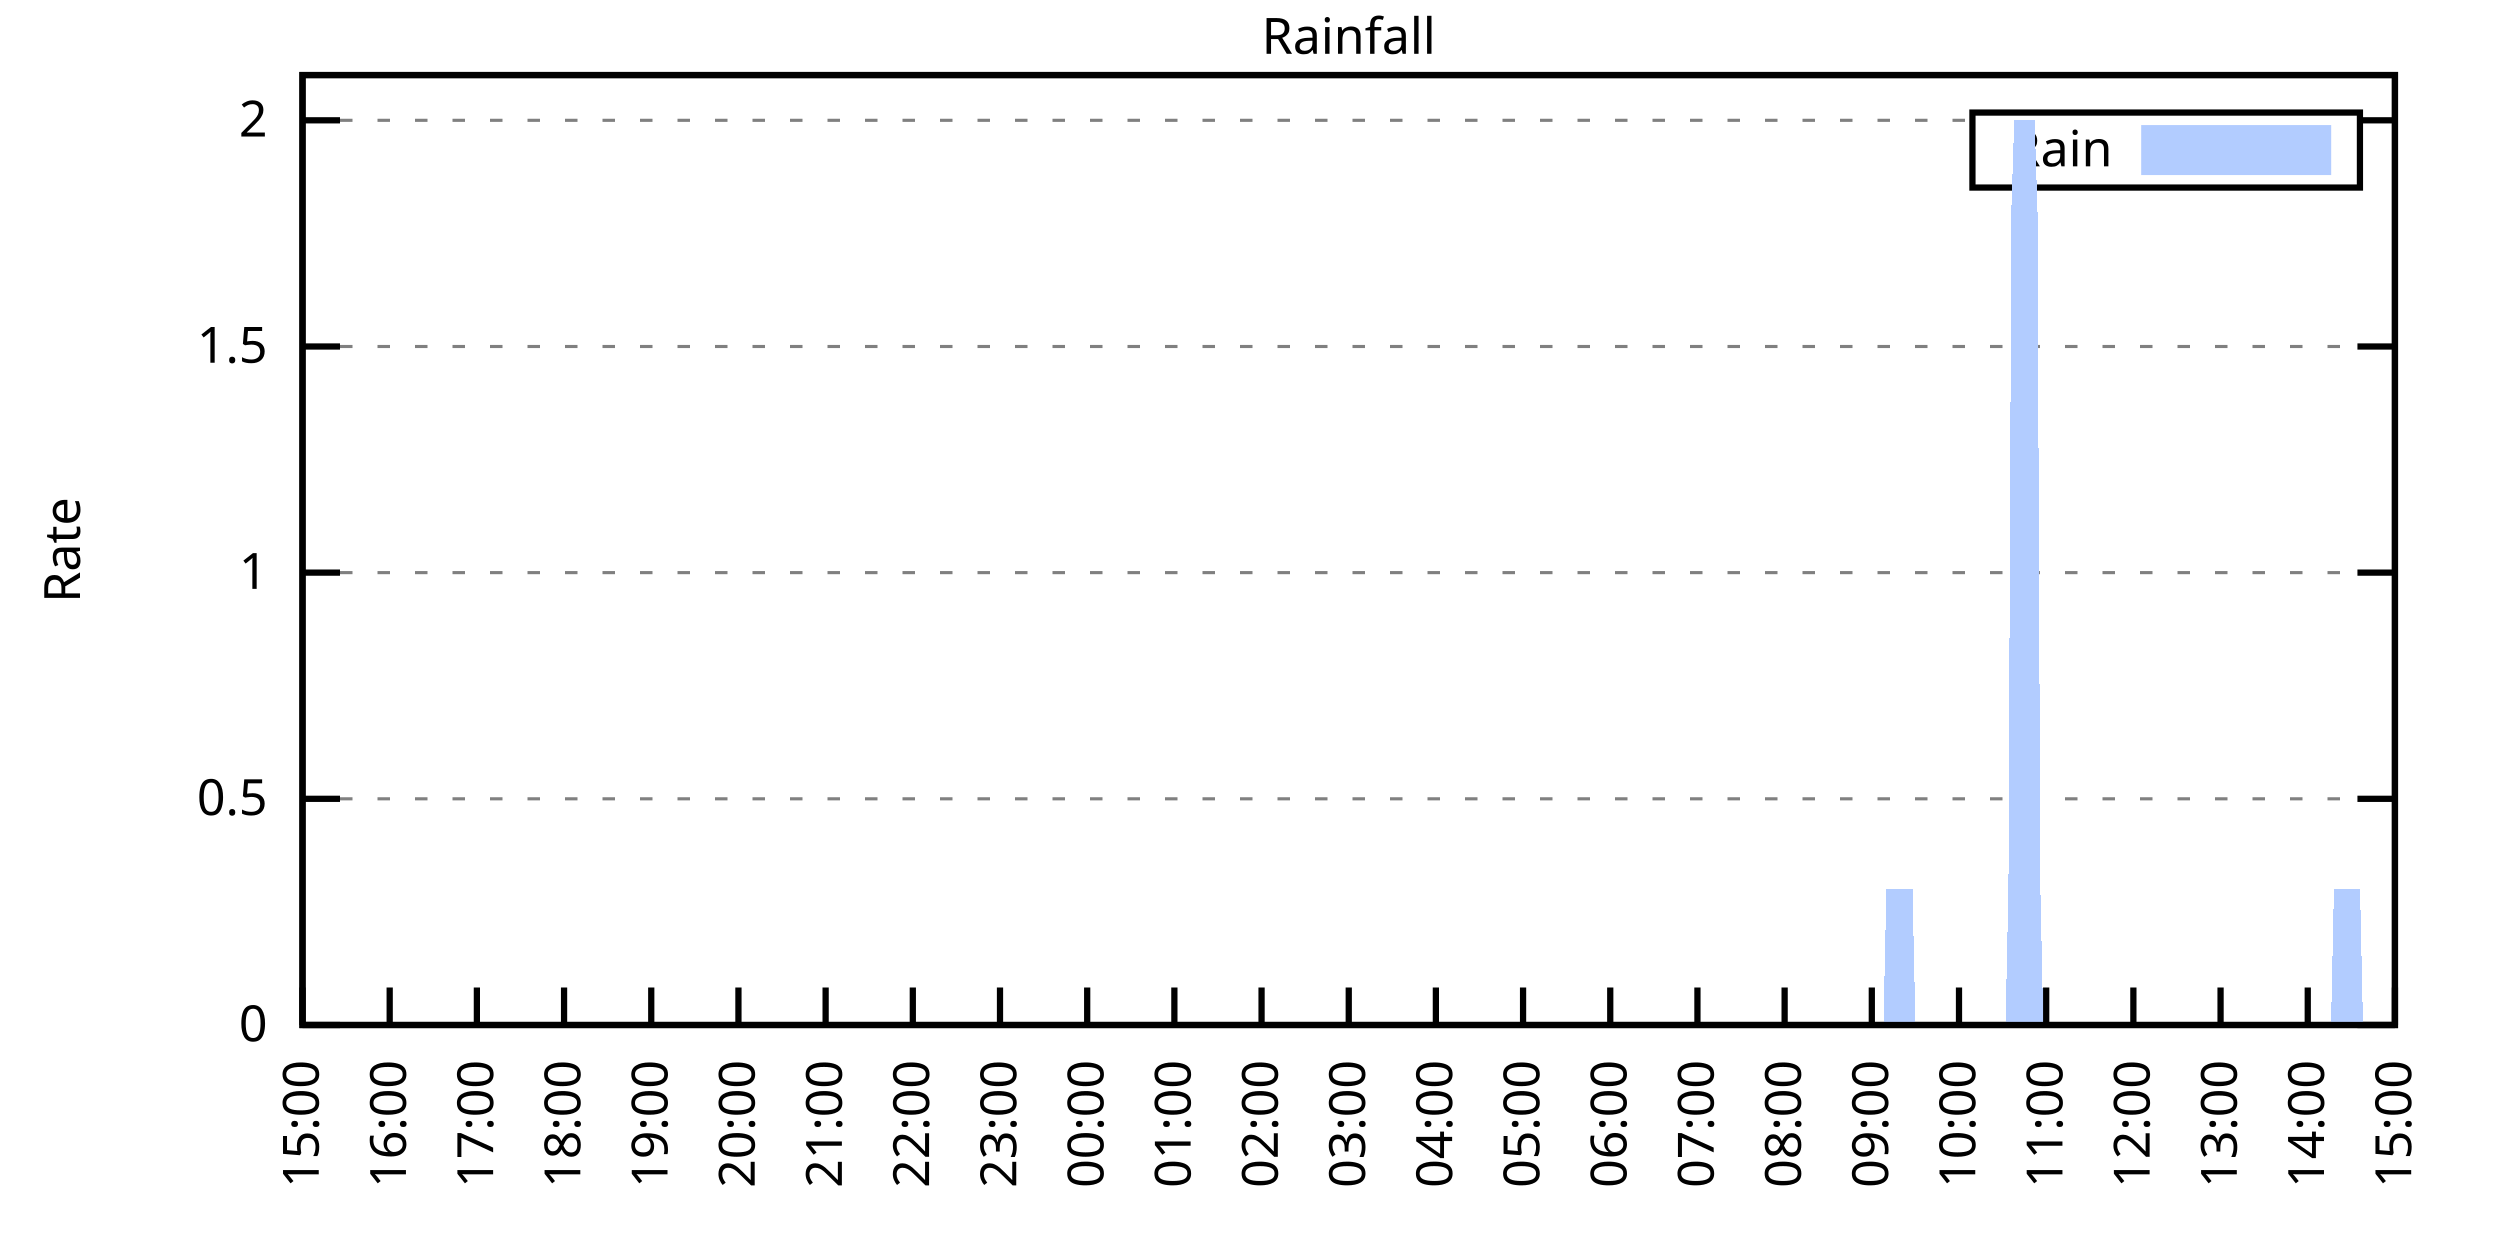
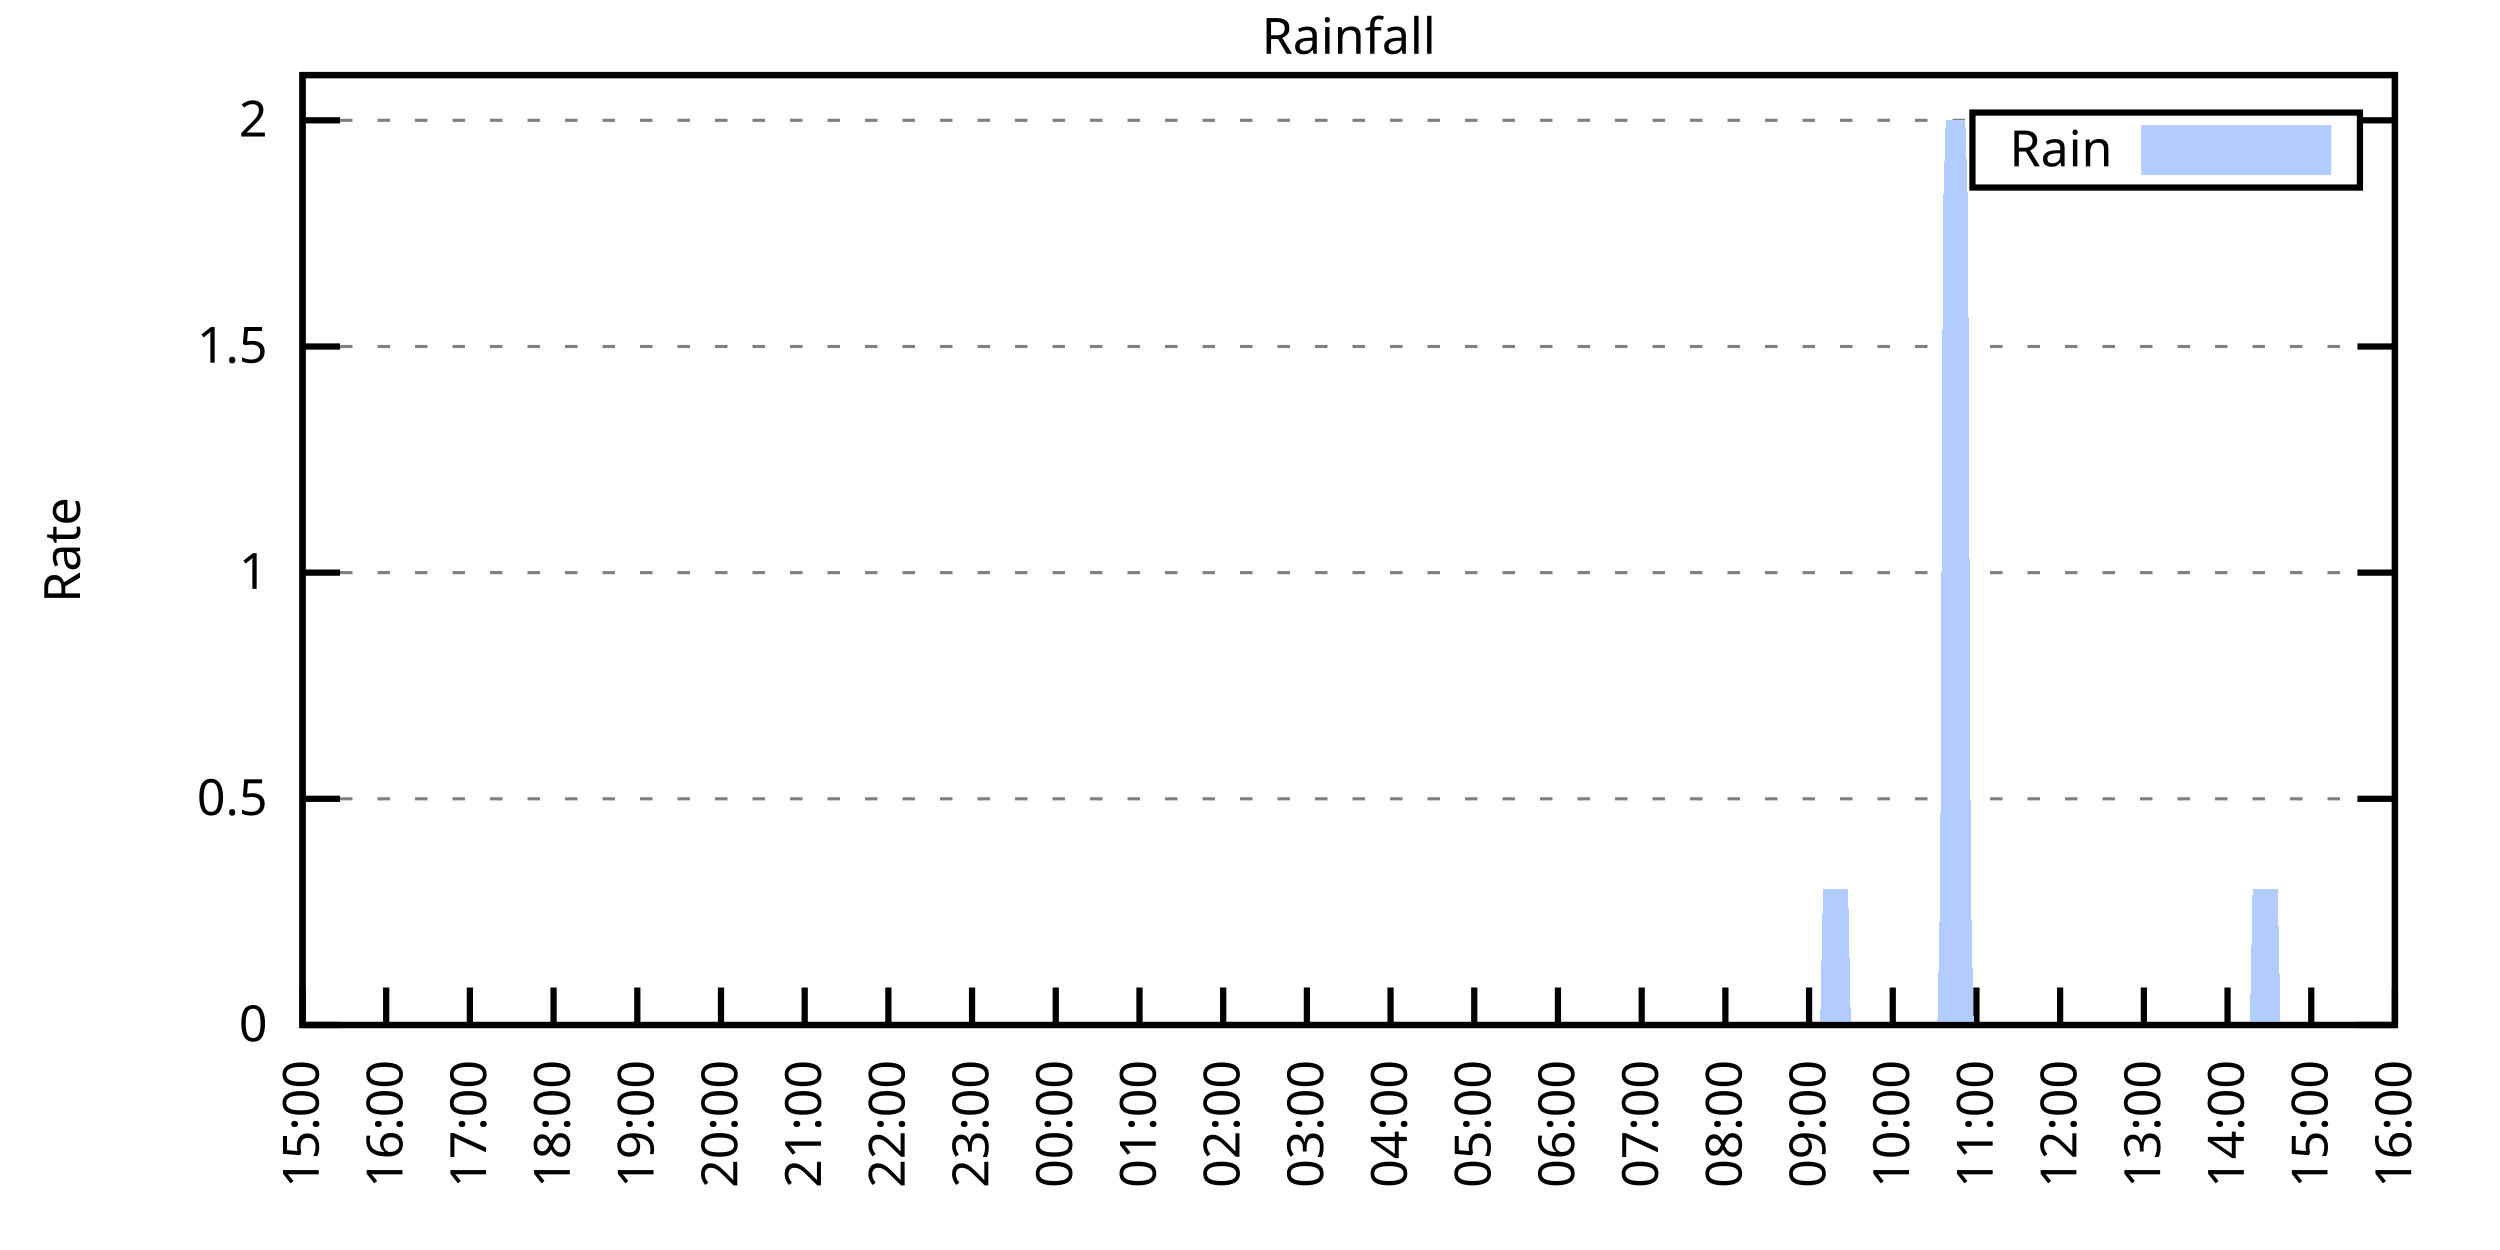
<svg xmlns="http://www.w3.org/2000/svg" xmlns:xlink="http://www.w3.org/1999/xlink" width="400" height="200" viewBox="0 0 400 200">
  <g id="gnuplot_canvas">
    <rect x="0" y="0" width="400" height="200" fill="none" />
    <defs>
      <circle id="gpDot" r="0.5" stroke-width="0.5" stroke="currentColor" />
      <path id="gpPt0" stroke-width="0.333" stroke="currentColor" d="M-1,0 h2 M0,-1 v2" />
      <path id="gpPt1" stroke-width="0.333" stroke="currentColor" d="M-1,-1 L1,1 M1,-1 L-1,1" />
      <path id="gpPt2" stroke-width="0.333" stroke="currentColor" d="M-1,0 L1,0 M0,-1 L0,1 M-1,-1 L1,1 M-1,1 L1,-1" />
      <rect id="gpPt3" stroke-width="0.333" stroke="currentColor" x="-1" y="-1" width="2" height="2" />
      <rect id="gpPt4" stroke-width="0.333" stroke="currentColor" fill="currentColor" x="-1" y="-1" width="2" height="2" />
      <circle id="gpPt5" stroke-width="0.333" stroke="currentColor" cx="0" cy="0" r="1" />
      <use xlink:href="#gpPt5" id="gpPt6" fill="currentColor" stroke="none" />
      <path id="gpPt7" stroke-width="0.333" stroke="currentColor" d="M0,-1.33 L-1.33,0.67 L1.33,0.67 z" />
      <use xlink:href="#gpPt7" id="gpPt8" fill="currentColor" stroke="none" />
      <use xlink:href="#gpPt7" id="gpPt9" stroke="currentColor" transform="rotate(180)" />
      <use xlink:href="#gpPt9" id="gpPt10" fill="currentColor" stroke="none" />
      <use xlink:href="#gpPt3" id="gpPt11" stroke="currentColor" transform="rotate(45)" />
      <use xlink:href="#gpPt11" id="gpPt12" fill="currentColor" stroke="none" />
      <path id="gpPt13" stroke-width="0.333" stroke="currentColor" d="M0,1.330 L1.265,0.411 L0.782,-1.067 L-0.782,-1.076 L-1.265,0.411 z" />
      <use xlink:href="#gpPt13" id="gpPt14" fill="currentColor" stroke="none" />
      <filter id="textbox" filterUnits="objectBoundingBox" x="0" y="0" height="1" width="1">
        <feFlood flood-color="white" flood-opacity="1" result="bgnd" />
        <feComposite in="SourceGraphic" in2="bgnd" operator="atop" />
      </filter>
      <filter id="greybox" filterUnits="objectBoundingBox" x="0" y="0" height="1" width="1">
        <feFlood flood-color="lightgrey" flood-opacity="1" result="grey" />
        <feComposite in="SourceGraphic" in2="grey" operator="atop" />
      </filter>
    </defs>
    <g fill="none" color="white" stroke="currentColor" stroke-width="1.00" stroke-linecap="butt" stroke-linejoin="miter">
</g>
    <g fill="none" color="black" stroke="currentColor" stroke-width="1.00" stroke-linecap="butt" stroke-linejoin="miter">
      <g stroke="none" shape-rendering="crispEdges">
        <polygon fill="rgb(255, 255, 255)" points="48.40,164.00 383.18,164.00 383.18,12.02 48.40,12.02 " />
      </g>
    </g>
    <g fill="none" color="black" stroke="currentColor" stroke-width="1.00" stroke-linecap="butt" stroke-linejoin="miter">
</g>
    <g fill="none" color="black" stroke="black" stroke-width="0.50" stroke-linecap="butt" stroke-linejoin="miter">
</g>
    <g fill="none" color="gray" stroke="currentColor" stroke-width="0.50" stroke-linecap="butt" stroke-linejoin="miter">
      <path stroke="gray" stroke-dasharray="2,4" class="gridline" d="M48.40,164.00 L383.19,164.00  " />
    </g>
    <g fill="none" color="gray" stroke="gray" stroke-width="1.00" stroke-linecap="butt" stroke-linejoin="miter">
</g>
    <g fill="none" color="black" stroke="currentColor" stroke-width="1.00" stroke-linecap="butt" stroke-linejoin="miter">
      <path stroke="black" d="M48.40,164.00 L54.40,164.00 M383.19,164.00 L377.19,164.00  " />
      <g transform="translate(42.80,166.60)" stroke="none" fill="black" font-family="Sans" font-size="8.00" text-anchor="end">
        <text>
          <tspan font-family="Sans"> 0</tspan>
        </text>
      </g>
    </g>
    <g fill="none" color="black" stroke="currentColor" stroke-width="1.00" stroke-linecap="butt" stroke-linejoin="miter">
</g>
    <g fill="none" color="black" stroke="black" stroke-width="0.50" stroke-linecap="butt" stroke-linejoin="miter">
</g>
    <g fill="none" color="gray" stroke="currentColor" stroke-width="0.50" stroke-linecap="butt" stroke-linejoin="miter">
      <path stroke="gray" stroke-dasharray="2,4" class="gridline" d="M48.40,127.81 L383.19,127.81  " />
    </g>
    <g fill="none" color="gray" stroke="gray" stroke-width="1.00" stroke-linecap="butt" stroke-linejoin="miter">
</g>
    <g fill="none" color="black" stroke="currentColor" stroke-width="1.00" stroke-linecap="butt" stroke-linejoin="miter">
      <path stroke="black" d="M48.40,127.81 L54.40,127.81 M383.19,127.81 L377.19,127.81  " />
      <g transform="translate(42.80,130.41)" stroke="none" fill="black" font-family="Sans" font-size="8.00" text-anchor="end">
        <text>
          <tspan font-family="Sans"> 0.5</tspan>
        </text>
      </g>
    </g>
    <g fill="none" color="black" stroke="currentColor" stroke-width="1.00" stroke-linecap="butt" stroke-linejoin="miter">
</g>
    <g fill="none" color="black" stroke="black" stroke-width="0.50" stroke-linecap="butt" stroke-linejoin="miter">
</g>
    <g fill="none" color="gray" stroke="currentColor" stroke-width="0.50" stroke-linecap="butt" stroke-linejoin="miter">
      <path stroke="gray" stroke-dasharray="2,4" class="gridline" d="M48.40,91.62 L383.19,91.62  " />
    </g>
    <g fill="none" color="gray" stroke="gray" stroke-width="1.00" stroke-linecap="butt" stroke-linejoin="miter">
</g>
    <g fill="none" color="black" stroke="currentColor" stroke-width="1.00" stroke-linecap="butt" stroke-linejoin="miter">
      <path stroke="black" d="M48.40,91.62 L54.40,91.62 M383.19,91.62 L377.19,91.62  " />
      <g transform="translate(42.80,94.22)" stroke="none" fill="black" font-family="Sans" font-size="8.00" text-anchor="end">
        <text>
          <tspan font-family="Sans"> 1</tspan>
        </text>
      </g>
    </g>
    <g fill="none" color="black" stroke="currentColor" stroke-width="1.00" stroke-linecap="butt" stroke-linejoin="miter">
</g>
    <g fill="none" color="black" stroke="black" stroke-width="0.50" stroke-linecap="butt" stroke-linejoin="miter">
</g>
    <g fill="none" color="gray" stroke="currentColor" stroke-width="0.50" stroke-linecap="butt" stroke-linejoin="miter">
      <path stroke="gray" stroke-dasharray="2,4" class="gridline" d="M48.40,55.44 L383.19,55.44  " />
    </g>
    <g fill="none" color="gray" stroke="gray" stroke-width="1.00" stroke-linecap="butt" stroke-linejoin="miter">
</g>
    <g fill="none" color="black" stroke="currentColor" stroke-width="1.00" stroke-linecap="butt" stroke-linejoin="miter">
      <path stroke="black" d="M48.40,55.44 L54.40,55.44 M383.19,55.44 L377.19,55.44  " />
      <g transform="translate(42.80,58.04)" stroke="none" fill="black" font-family="Sans" font-size="8.00" text-anchor="end">
        <text>
          <tspan font-family="Sans"> 1.5</tspan>
        </text>
      </g>
    </g>
    <g fill="none" color="black" stroke="currentColor" stroke-width="1.00" stroke-linecap="butt" stroke-linejoin="miter">
</g>
    <g fill="none" color="black" stroke="black" stroke-width="0.50" stroke-linecap="butt" stroke-linejoin="miter">
</g>
    <g fill="none" color="gray" stroke="currentColor" stroke-width="0.50" stroke-linecap="butt" stroke-linejoin="miter">
      <path stroke="gray" stroke-dasharray="2,4" class="gridline" d="M48.40,19.25 L315.59,19.25 M377.59,19.25 L383.19,19.25  " />
    </g>
    <g fill="none" color="gray" stroke="gray" stroke-width="1.00" stroke-linecap="butt" stroke-linejoin="miter">
</g>
    <g fill="none" color="black" stroke="currentColor" stroke-width="1.00" stroke-linecap="butt" stroke-linejoin="miter">
      <path stroke="black" d="M48.40,19.25 L54.40,19.25 M383.19,19.25 L377.19,19.25  " />
      <g transform="translate(42.80,21.85)" stroke="none" fill="black" font-family="Sans" font-size="8.00" text-anchor="end">
        <text>
          <tspan font-family="Sans"> 2</tspan>
        </text>
      </g>
    </g>
    <g fill="none" color="black" stroke="currentColor" stroke-width="1.00" stroke-linecap="butt" stroke-linejoin="miter">
      <path stroke="black" d="M48.40,164.00 L48.40,158.00  " />
      <g transform="translate(51.00,169.60) rotate(270.00)" stroke="none" fill="black" font-family="Sans" font-size="8.00" text-anchor="end">
        <text>
          <tspan font-family="Sans">15:00</tspan>
        </text>
      </g>
    </g>
    <g fill="none" color="black" stroke="currentColor" stroke-width="1.00" stroke-linecap="butt" stroke-linejoin="miter">
-       <path stroke="black" d="M62.35,164.00 L62.35,158.00  " />
-       <g transform="translate(64.95,169.60) rotate(270.00)" stroke="none" fill="black" font-family="Sans" font-size="8.00" text-anchor="end">
+       <path stroke="black" d="M61.79,164.00 L61.79,158.00  " />
+       <g transform="translate(64.39,169.60) rotate(270.00)" stroke="none" fill="black" font-family="Sans" font-size="8.00" text-anchor="end">
        <text>
          <tspan font-family="Sans">16:00</tspan>
        </text>
      </g>
    </g>
    <g fill="none" color="black" stroke="currentColor" stroke-width="1.00" stroke-linecap="butt" stroke-linejoin="miter">
-       <path stroke="black" d="M76.30,164.00 L76.30,158.00  " />
-       <g transform="translate(78.90,169.60) rotate(270.00)" stroke="none" fill="black" font-family="Sans" font-size="8.00" text-anchor="end">
+       <path stroke="black" d="M75.18,164.00 L75.18,158.00  " />
+       <g transform="translate(77.78,169.60) rotate(270.00)" stroke="none" fill="black" font-family="Sans" font-size="8.00" text-anchor="end">
        <text>
          <tspan font-family="Sans">17:00</tspan>
        </text>
      </g>
    </g>
    <g fill="none" color="black" stroke="currentColor" stroke-width="1.00" stroke-linecap="butt" stroke-linejoin="miter">
-       <path stroke="black" d="M90.25,164.00 L90.25,158.00  " />
-       <g transform="translate(92.85,169.60) rotate(270.00)" stroke="none" fill="black" font-family="Sans" font-size="8.00" text-anchor="end">
+       <path stroke="black" d="M88.57,164.00 L88.57,158.00  " />
+       <g transform="translate(91.17,169.60) rotate(270.00)" stroke="none" fill="black" font-family="Sans" font-size="8.00" text-anchor="end">
        <text>
          <tspan font-family="Sans">18:00</tspan>
        </text>
      </g>
    </g>
    <g fill="none" color="black" stroke="currentColor" stroke-width="1.00" stroke-linecap="butt" stroke-linejoin="miter">
-       <path stroke="black" d="M104.20,164.00 L104.20,158.00  " />
-       <g transform="translate(106.80,169.60) rotate(270.00)" stroke="none" fill="black" font-family="Sans" font-size="8.00" text-anchor="end">
+       <path stroke="black" d="M101.97,164.00 L101.97,158.00  " />
+       <g transform="translate(104.57,169.60) rotate(270.00)" stroke="none" fill="black" font-family="Sans" font-size="8.00" text-anchor="end">
        <text>
          <tspan font-family="Sans">19:00</tspan>
        </text>
      </g>
    </g>
    <g fill="none" color="black" stroke="currentColor" stroke-width="1.00" stroke-linecap="butt" stroke-linejoin="miter">
-       <path stroke="black" d="M118.15,164.00 L118.15,158.00  " />
-       <g transform="translate(120.75,169.60) rotate(270.00)" stroke="none" fill="black" font-family="Sans" font-size="8.00" text-anchor="end">
+       <path stroke="black" d="M115.36,164.00 L115.36,158.00  " />
+       <g transform="translate(117.96,169.60) rotate(270.00)" stroke="none" fill="black" font-family="Sans" font-size="8.00" text-anchor="end">
        <text>
          <tspan font-family="Sans">20:00</tspan>
        </text>
      </g>
    </g>
    <g fill="none" color="black" stroke="currentColor" stroke-width="1.00" stroke-linecap="butt" stroke-linejoin="miter">
-       <path stroke="black" d="M132.10,164.00 L132.10,158.00  " />
-       <g transform="translate(134.70,169.60) rotate(270.00)" stroke="none" fill="black" font-family="Sans" font-size="8.00" text-anchor="end">
+       <path stroke="black" d="M128.75,164.00 L128.75,158.00  " />
+       <g transform="translate(131.35,169.60) rotate(270.00)" stroke="none" fill="black" font-family="Sans" font-size="8.00" text-anchor="end">
        <text>
          <tspan font-family="Sans">21:00</tspan>
        </text>
      </g>
    </g>
    <g fill="none" color="black" stroke="currentColor" stroke-width="1.00" stroke-linecap="butt" stroke-linejoin="miter">
-       <path stroke="black" d="M146.05,164.00 L146.05,158.00  " />
-       <g transform="translate(148.65,169.60) rotate(270.00)" stroke="none" fill="black" font-family="Sans" font-size="8.00" text-anchor="end">
+       <path stroke="black" d="M142.14,164.00 L142.14,158.00  " />
+       <g transform="translate(144.74,169.60) rotate(270.00)" stroke="none" fill="black" font-family="Sans" font-size="8.00" text-anchor="end">
        <text>
          <tspan font-family="Sans">22:00</tspan>
        </text>
      </g>
    </g>
    <g fill="none" color="black" stroke="currentColor" stroke-width="1.00" stroke-linecap="butt" stroke-linejoin="miter">
-       <path stroke="black" d="M160.00,164.00 L160.00,158.00  " />
-       <g transform="translate(162.60,169.60) rotate(270.00)" stroke="none" fill="black" font-family="Sans" font-size="8.00" text-anchor="end">
+       <path stroke="black" d="M155.53,164.00 L155.53,158.00  " />
+       <g transform="translate(158.13,169.60) rotate(270.00)" stroke="none" fill="black" font-family="Sans" font-size="8.00" text-anchor="end">
        <text>
          <tspan font-family="Sans">23:00</tspan>
        </text>
      </g>
    </g>
    <g fill="none" color="black" stroke="currentColor" stroke-width="1.00" stroke-linecap="butt" stroke-linejoin="miter">
-       <path stroke="black" d="M173.95,164.00 L173.95,158.00  " />
-       <g transform="translate(176.55,169.60) rotate(270.00)" stroke="none" fill="black" font-family="Sans" font-size="8.00" text-anchor="end">
+       <path stroke="black" d="M168.92,164.00 L168.92,158.00  " />
+       <g transform="translate(171.52,169.60) rotate(270.00)" stroke="none" fill="black" font-family="Sans" font-size="8.00" text-anchor="end">
        <text>
          <tspan font-family="Sans">00:00</tspan>
        </text>
      </g>
    </g>
    <g fill="none" color="black" stroke="currentColor" stroke-width="1.00" stroke-linecap="butt" stroke-linejoin="miter">
-       <path stroke="black" d="M187.90,164.00 L187.90,158.00  " />
-       <g transform="translate(190.50,169.60) rotate(270.00)" stroke="none" fill="black" font-family="Sans" font-size="8.00" text-anchor="end">
+       <path stroke="black" d="M182.32,164.00 L182.32,158.00  " />
+       <g transform="translate(184.92,169.60) rotate(270.00)" stroke="none" fill="black" font-family="Sans" font-size="8.00" text-anchor="end">
        <text>
          <tspan font-family="Sans">01:00</tspan>
        </text>
      </g>
    </g>
    <g fill="none" color="black" stroke="currentColor" stroke-width="1.00" stroke-linecap="butt" stroke-linejoin="miter">
-       <path stroke="black" d="M201.85,164.00 L201.85,158.00  " />
-       <g transform="translate(204.45,169.60) rotate(270.00)" stroke="none" fill="black" font-family="Sans" font-size="8.00" text-anchor="end">
+       <path stroke="black" d="M195.71,164.00 L195.71,158.00  " />
+       <g transform="translate(198.31,169.60) rotate(270.00)" stroke="none" fill="black" font-family="Sans" font-size="8.00" text-anchor="end">
        <text>
          <tspan font-family="Sans">02:00</tspan>
        </text>
      </g>
    </g>
    <g fill="none" color="black" stroke="currentColor" stroke-width="1.00" stroke-linecap="butt" stroke-linejoin="miter">
-       <path stroke="black" d="M215.80,164.00 L215.80,158.00  " />
-       <g transform="translate(218.40,169.60) rotate(270.00)" stroke="none" fill="black" font-family="Sans" font-size="8.00" text-anchor="end">
+       <path stroke="black" d="M209.10,164.00 L209.10,158.00  " />
+       <g transform="translate(211.70,169.60) rotate(270.00)" stroke="none" fill="black" font-family="Sans" font-size="8.00" text-anchor="end">
        <text>
          <tspan font-family="Sans">03:00</tspan>
        </text>
      </g>
    </g>
    <g fill="none" color="black" stroke="currentColor" stroke-width="1.00" stroke-linecap="butt" stroke-linejoin="miter">
-       <path stroke="black" d="M229.74,164.00 L229.74,158.00  " />
-       <g transform="translate(232.34,169.60) rotate(270.00)" stroke="none" fill="black" font-family="Sans" font-size="8.00" text-anchor="end">
+       <path stroke="black" d="M222.49,164.00 L222.49,158.00  " />
+       <g transform="translate(225.09,169.60) rotate(270.00)" stroke="none" fill="black" font-family="Sans" font-size="8.00" text-anchor="end">
        <text>
          <tspan font-family="Sans">04:00</tspan>
        </text>
      </g>
    </g>
    <g fill="none" color="black" stroke="currentColor" stroke-width="1.00" stroke-linecap="butt" stroke-linejoin="miter">
-       <path stroke="black" d="M243.69,164.00 L243.69,158.00  " />
-       <g transform="translate(246.29,169.60) rotate(270.00)" stroke="none" fill="black" font-family="Sans" font-size="8.00" text-anchor="end">
+       <path stroke="black" d="M235.88,164.00 L235.88,158.00  " />
+       <g transform="translate(238.48,169.60) rotate(270.00)" stroke="none" fill="black" font-family="Sans" font-size="8.00" text-anchor="end">
        <text>
          <tspan font-family="Sans">05:00</tspan>
        </text>
      </g>
    </g>
    <g fill="none" color="black" stroke="currentColor" stroke-width="1.00" stroke-linecap="butt" stroke-linejoin="miter">
-       <path stroke="black" d="M257.64,164.00 L257.64,158.00  " />
-       <g transform="translate(260.24,169.60) rotate(270.00)" stroke="none" fill="black" font-family="Sans" font-size="8.00" text-anchor="end">
+       <path stroke="black" d="M249.27,164.00 L249.27,158.00  " />
+       <g transform="translate(251.87,169.60) rotate(270.00)" stroke="none" fill="black" font-family="Sans" font-size="8.00" text-anchor="end">
        <text>
          <tspan font-family="Sans">06:00</tspan>
        </text>
      </g>
    </g>
    <g fill="none" color="black" stroke="currentColor" stroke-width="1.00" stroke-linecap="butt" stroke-linejoin="miter">
-       <path stroke="black" d="M271.59,164.00 L271.59,158.00  " />
-       <g transform="translate(274.19,169.60) rotate(270.00)" stroke="none" fill="black" font-family="Sans" font-size="8.00" text-anchor="end">
+       <path stroke="black" d="M262.67,164.00 L262.67,158.00  " />
+       <g transform="translate(265.27,169.60) rotate(270.00)" stroke="none" fill="black" font-family="Sans" font-size="8.00" text-anchor="end">
        <text>
          <tspan font-family="Sans">07:00</tspan>
        </text>
      </g>
    </g>
    <g fill="none" color="black" stroke="currentColor" stroke-width="1.00" stroke-linecap="butt" stroke-linejoin="miter">
-       <path stroke="black" d="M285.54,164.00 L285.54,158.00  " />
-       <g transform="translate(288.14,169.60) rotate(270.00)" stroke="none" fill="black" font-family="Sans" font-size="8.00" text-anchor="end">
+       <path stroke="black" d="M276.06,164.00 L276.06,158.00  " />
+       <g transform="translate(278.66,169.60) rotate(270.00)" stroke="none" fill="black" font-family="Sans" font-size="8.00" text-anchor="end">
        <text>
          <tspan font-family="Sans">08:00</tspan>
        </text>
      </g>
    </g>
    <g fill="none" color="black" stroke="currentColor" stroke-width="1.00" stroke-linecap="butt" stroke-linejoin="miter">
-       <path stroke="black" d="M299.49,164.00 L299.49,158.00  " />
-       <g transform="translate(302.09,169.60) rotate(270.00)" stroke="none" fill="black" font-family="Sans" font-size="8.00" text-anchor="end">
+       <path stroke="black" d="M289.45,164.00 L289.45,158.00  " />
+       <g transform="translate(292.05,169.60) rotate(270.00)" stroke="none" fill="black" font-family="Sans" font-size="8.00" text-anchor="end">
        <text>
          <tspan font-family="Sans">09:00</tspan>
        </text>
      </g>
    </g>
    <g fill="none" color="black" stroke="currentColor" stroke-width="1.00" stroke-linecap="butt" stroke-linejoin="miter">
-       <path stroke="black" d="M313.44,164.00 L313.44,158.00  " />
-       <g transform="translate(316.04,169.60) rotate(270.00)" stroke="none" fill="black" font-family="Sans" font-size="8.00" text-anchor="end">
+       <path stroke="black" d="M302.84,164.00 L302.84,158.00  " />
+       <g transform="translate(305.44,169.60) rotate(270.00)" stroke="none" fill="black" font-family="Sans" font-size="8.00" text-anchor="end">
        <text>
          <tspan font-family="Sans">10:00</tspan>
        </text>
      </g>
    </g>
    <g fill="none" color="black" stroke="currentColor" stroke-width="1.00" stroke-linecap="butt" stroke-linejoin="miter">
-       <path stroke="black" d="M327.39,164.00 L327.39,158.00  " />
-       <g transform="translate(329.99,169.60) rotate(270.00)" stroke="none" fill="black" font-family="Sans" font-size="8.00" text-anchor="end">
+       <path stroke="black" d="M316.23,164.00 L316.23,158.00  " />
+       <g transform="translate(318.83,169.60) rotate(270.00)" stroke="none" fill="black" font-family="Sans" font-size="8.00" text-anchor="end">
        <text>
          <tspan font-family="Sans">11:00</tspan>
        </text>
      </g>
    </g>
    <g fill="none" color="black" stroke="currentColor" stroke-width="1.00" stroke-linecap="butt" stroke-linejoin="miter">
-       <path stroke="black" d="M341.34,164.00 L341.34,158.00  " />
-       <g transform="translate(343.94,169.60) rotate(270.00)" stroke="none" fill="black" font-family="Sans" font-size="8.00" text-anchor="end">
+       <path stroke="black" d="M329.62,164.00 L329.62,158.00  " />
+       <g transform="translate(332.22,169.60) rotate(270.00)" stroke="none" fill="black" font-family="Sans" font-size="8.00" text-anchor="end">
        <text>
          <tspan font-family="Sans">12:00</tspan>
        </text>
      </g>
    </g>
    <g fill="none" color="black" stroke="currentColor" stroke-width="1.00" stroke-linecap="butt" stroke-linejoin="miter">
-       <path stroke="black" d="M355.29,164.00 L355.29,158.00  " />
-       <g transform="translate(357.89,169.60) rotate(270.00)" stroke="none" fill="black" font-family="Sans" font-size="8.00" text-anchor="end">
+       <path stroke="black" d="M343.02,164.00 L343.02,158.00  " />
+       <g transform="translate(345.62,169.60) rotate(270.00)" stroke="none" fill="black" font-family="Sans" font-size="8.00" text-anchor="end">
        <text>
          <tspan font-family="Sans">13:00</tspan>
        </text>
      </g>
    </g>
    <g fill="none" color="black" stroke="currentColor" stroke-width="1.00" stroke-linecap="butt" stroke-linejoin="miter">
-       <path stroke="black" d="M369.24,164.00 L369.24,158.00  " />
-       <g transform="translate(371.84,169.60) rotate(270.00)" stroke="none" fill="black" font-family="Sans" font-size="8.00" text-anchor="end">
+       <path stroke="black" d="M356.41,164.00 L356.41,158.00  " />
+       <g transform="translate(359.01,169.60) rotate(270.00)" stroke="none" fill="black" font-family="Sans" font-size="8.00" text-anchor="end">
        <text>
          <tspan font-family="Sans">14:00</tspan>
+         </text>
+       </g>
+     </g>
+     <g fill="none" color="black" stroke="currentColor" stroke-width="1.00" stroke-linecap="butt" stroke-linejoin="miter">
+       <path stroke="black" d="M369.80,164.00 L369.80,158.00  " />
+       <g transform="translate(372.40,169.60) rotate(270.00)" stroke="none" fill="black" font-family="Sans" font-size="8.00" text-anchor="end">
+         <text>
+           <tspan font-family="Sans">15:00</tspan>
        </text>
      </g>
    </g>
    <g fill="none" color="black" stroke="currentColor" stroke-width="1.00" stroke-linecap="butt" stroke-linejoin="miter">
      <path stroke="black" d="M383.19,164.00 L383.19,158.00  " />
      <g transform="translate(385.79,169.60) rotate(270.00)" stroke="none" fill="black" font-family="Sans" font-size="8.00" text-anchor="end">
        <text>
-           <tspan font-family="Sans">15:00</tspan>
+           <tspan font-family="Sans">16:00</tspan>
        </text>
      </g>
    </g>
    <g fill="none" color="black" stroke="currentColor" stroke-width="1.00" stroke-linecap="butt" stroke-linejoin="miter">
</g>
    <g fill="none" color="black" stroke="currentColor" stroke-width="1.00" stroke-linecap="butt" stroke-linejoin="miter">
      <path stroke="black" d="M48.40,12.01 L48.40,164.00 L383.19,164.00 L383.19,12.01 L48.40,12.01 Z  " />
    </g>
    <g fill="none" color="black" stroke="currentColor" stroke-width="1.00" stroke-linecap="butt" stroke-linejoin="miter">
</g>
    <g fill="none" color="black" stroke="currentColor" stroke-width="1.00" stroke-linecap="butt" stroke-linejoin="miter">
      <path stroke="black" d="M315.59,30.01 L315.59,18.01 L377.59,18.01 L377.59,30.01 L315.59,30.01 Z  " />
    </g>
    <g id="Rainfall_plot_1">
      <g fill="none" color="white" stroke="black" stroke-width="2.00" stroke-linecap="butt" stroke-linejoin="miter">
</g>
      <g fill="none" color="black" stroke="currentColor" stroke-width="2.00" stroke-linecap="butt" stroke-linejoin="miter">
        <g transform="translate(337.99,26.61)" stroke="none" fill="black" font-family="Sans" font-size="8.00" text-anchor="end">
          <text>
            <tspan font-family="Sans">Rain</tspan>
          </text>
        </g>
      </g>
      <g fill="none" color="black" stroke="currentColor" stroke-width="2.00" stroke-linecap="butt" stroke-linejoin="miter">
        <g stroke="none" shape-rendering="crispEdges">
          <polygon fill="rgb(178, 204, 255)" points="343.59,27.01 371.99,27.01 371.99,21.01 343.59,21.01 " />
        </g>
        <path stroke="rgb(178, 204, 255)" d="M343.59,27.01 L371.99,27.01 L371.99,21.01 L343.59,21.01 L343.59,27.01 Z  " />
      </g>
      <g fill="none" color="black" stroke="currentColor" stroke-width="2.00" stroke-linecap="butt" stroke-linejoin="miter">
        <g stroke="none" shape-rendering="crispEdges">
-           <polygon fill="rgb(178, 204, 255)" points="48.86,164.00 49.33,164.00 49.79,164.00 50.26,164.00 50.72,164.00 51.19,164.00 51.65,164.00 52.12,164.00 52.58,164.00 53.05,164.00 53.51,164.00 53.98,164.00 54.44,164.00 54.91,164.00 55.37,164.00 55.84,164.00 56.30,164.00 56.77,164.00 57.23,164.00 57.70,164.00 58.16,164.00 58.63,164.00 59.09,164.00 59.56,164.00 60.02,164.00 60.49,164.00 60.95,164.00 61.42,164.00 61.88,164.00 62.35,164.00 62.81,164.00 63.28,164.00 63.74,164.00 64.21,164.00 64.67,164.00 65.14,164.00 65.60,164.00 66.07,164.00 66.53,164.00 67.00,164.00 67.46,164.00 67.93,164.00 68.39,164.00 68.86,164.00 69.32,164.00 69.79,164.00 70.25,164.00 70.72,164.00 71.18,164.00 71.65,164.00 72.11,164.00 72.58,164.00 73.04,164.00 73.51,164.00 73.97,164.00 74.44,164.00 74.90,164.00 75.37,164.00 75.83,164.00 76.30,164.00 76.76,164.00 77.23,164.00 77.69,164.00 78.16,164.00 78.62,164.00 79.09,164.00 79.55,164.00 80.02,164.00 80.48,164.00 80.95,164.00 81.41,164.00 81.88,164.00 82.34,164.00 82.81,164.00 83.27,164.00 83.74,164.00 84.20,164.00 84.67,164.00 85.13,164.00 85.60,164.00 86.06,164.00 86.53,164.00 86.99,164.00 87.46,164.00 87.92,164.00 88.39,164.00 88.85,164.00 89.32,164.00 89.78,164.00 90.25,164.00 90.71,164.00 91.18,164.00 91.64,164.00 92.11,164.00 92.57,164.00 93.04,164.00 93.50,164.00 93.97,164.00 94.43,164.00 94.90,164.00 95.36,164.00 95.83,164.00 96.29,164.00 96.76,164.00 97.22,164.00 97.69,164.00 98.15,164.00 98.62,164.00 99.08,164.00 99.55,164.00 100.01,164.00 100.48,164.00 100.94,164.00 101.41,164.00 101.87,164.00 102.34,164.00 102.80,164.00 103.27,164.00 103.73,164.00 104.20,164.00 104.66,164.00 105.13,164.00 105.59,164.00 106.06,164.00 106.52,164.00 106.99,164.00 107.45,164.00 107.92,164.00 108.38,164.00 108.85,164.00 109.31,164.00 109.78,164.00 110.24,164.00 110.71,164.00 111.17,164.00 111.64,164.00 112.10,164.00 112.57,164.00 113.03,164.00 113.50,164.00 113.96,164.00 114.43,164.00 114.89,164.00 115.36,164.00 115.82,164.00 116.29,164.00 116.75,164.00 117.22,164.00 117.68,164.00 118.15,164.00 118.61,164.00 119.08,164.00 119.54,164.00 120.01,164.00 120.47,164.00 120.94,164.00 121.40,164.00 121.87,164.00 122.33,164.00 122.80,164.00 123.26,164.00 123.73,164.00 124.19,164.00 124.66,164.00 125.12,164.00 125.59,164.00 126.05,164.00 126.52,164.00 126.98,164.00 127.45,164.00 127.91,164.00 128.38,164.00 128.84,164.00 129.31,164.00 129.77,164.00 130.24,164.00 130.70,164.00 131.17,164.00 131.63,164.00 132.10,164.00 132.56,164.00 133.03,164.00 133.49,164.00 133.96,164.00 134.42,164.00 134.89,164.00 135.35,164.00 135.82,164.00 136.28,164.00 136.75,164.00 137.21,164.00 137.68,164.00 138.14,164.00 138.61,164.00 139.07,164.00 139.54,164.00 140.00,164.00 140.47,164.00 140.93,164.00 141.40,164.00 141.86,164.00 142.33,164.00 142.79,164.00 143.26,164.00 143.72,164.00 144.19,164.00 144.65,164.00 145.12,164.00 145.58,164.00 146.05,164.00 146.51,164.00 146.98,164.00 147.44,164.00 147.91,164.00 148.37,164.00 148.84,164.00 149.30,164.00 149.77,164.00 150.23,164.00 150.70,164.00 151.16,164.00 151.63,164.00 152.09,164.00 152.56,164.00 153.02,164.00 153.49,164.00 153.95,164.00 154.42,164.00 154.88,164.00 155.35,164.00 155.81,164.00 156.28,164.00 156.74,164.00 157.21,164.00 157.67,164.00 158.14,164.00 158.60,164.00 159.07,164.00 159.53,164.00 160.00,164.00 160.46,164.00 160.93,164.00 161.39,164.00 161.86,164.00 162.32,164.00 162.79,164.00 163.25,164.00 163.72,164.00 164.18,164.00 164.65,164.00 165.11,164.00 165.58,164.00 166.04,164.00 166.51,164.00 166.97,164.00 167.44,164.00 167.90,164.00 168.37,164.00 168.83,164.00 169.30,164.00 169.76,164.00 170.23,164.00 170.69,164.00 171.16,164.00 171.62,164.00 172.09,164.00 172.55,164.00 173.02,164.00 173.48,164.00 173.95,164.00 174.41,164.00 174.88,164.00 175.34,164.00 175.81,164.00 176.27,164.00 176.74,164.00 177.20,164.00 177.67,164.00 178.13,164.00 178.60,164.00 179.06,164.00 179.53,164.00 179.99,164.00 180.46,164.00 180.92,164.00 181.39,164.00 181.85,164.00 182.32,164.00 182.78,164.00 183.25,164.00 183.71,164.00 184.18,164.00 184.64,164.00 185.11,164.00 185.57,164.00 186.04,164.00 186.50,164.00 186.97,164.00 187.43,164.00 187.90,164.00 188.36,164.00 188.83,164.00 189.29,164.00 189.76,164.00 190.22,164.00 190.69,164.00 191.15,164.00 191.62,164.00 192.08,164.00 192.55,164.00 193.01,164.00 193.48,164.00 193.94,164.00 194.41,164.00 194.87,164.00 195.34,164.00 195.80,164.00 196.27,164.00 196.73,164.00 197.20,164.00 197.66,164.00 198.13,164.00 198.59,164.00 199.06,164.00 199.52,164.00 199.99,164.00 200.45,164.00 200.92,164.00 201.38,164.00 201.85,164.00 202.31,164.00 202.78,164.00 203.24,164.00 203.71,164.00 204.17,164.00 204.64,164.00 205.10,164.00 205.57,164.00 206.03,164.00 206.50,164.00 206.96,164.00 207.43,164.00 207.89,164.00 208.36,164.00 208.82,164.00 209.29,164.00 209.75,164.00 210.22,164.00 210.68,164.00 211.15,164.00 211.61,164.00 212.08,164.00 212.54,164.00 213.01,164.00 213.47,164.00 213.94,164.00 214.40,164.00 214.87,164.00 215.33,164.00 215.80,164.00 216.26,164.00 216.72,164.00 217.19,164.00 217.65,164.00 218.12,164.00 218.58,164.00 219.05,164.00 219.51,164.00 219.98,164.00 220.44,164.00 220.91,164.00 221.37,164.00 221.84,164.00 222.30,164.00 222.77,164.00 223.23,164.00 223.70,164.00 224.16,164.00 224.63,164.00 225.09,164.00 225.56,164.00 226.02,164.00 226.49,164.00 226.95,164.00 227.42,164.00 227.88,164.00 228.35,164.00 228.81,164.00 229.28,164.00 229.74,164.00 230.21,164.00 230.67,164.00 231.14,164.00 231.60,164.00 232.07,164.00 232.53,164.00 233.00,164.00 233.46,164.00 233.93,164.00 234.39,164.00 234.86,164.00 235.32,164.00 235.79,164.00 236.25,164.00 236.72,164.00 237.18,164.00 237.65,164.00 238.11,164.00 238.58,164.00 239.04,164.00 239.51,164.00 239.97,164.00 240.44,164.00 240.90,164.00 241.37,164.00 241.83,164.00 242.30,164.00 242.76,164.00 243.23,164.00 243.69,164.00 244.16,164.00 244.62,164.00 245.09,164.00 245.55,164.00 246.02,164.00 246.48,164.00 246.95,164.00 247.41,164.00 247.88,164.00 248.34,164.00 248.81,164.00 249.27,164.00 249.74,164.00 250.20,164.00 250.67,164.00 251.13,164.00 251.60,164.00 252.06,164.00 252.53,164.00 252.99,164.00 253.46,164.00 253.92,164.00 254.39,164.00 254.85,164.00 255.32,164.00 255.78,164.00 256.25,164.00 256.71,164.00 257.18,164.00 257.64,164.00 258.11,164.00 258.57,164.00 259.04,164.00 259.50,164.00 259.97,164.00 260.43,164.00 260.90,164.00 261.36,164.00 261.83,164.00 262.29,164.00 262.76,164.00 263.22,164.00 263.69,164.00 264.15,164.00 264.62,164.00 265.08,164.00 265.55,164.00 266.01,164.00 266.48,164.00 266.94,164.00 267.41,164.00 267.87,164.00 268.34,164.00 268.80,164.00 269.27,164.00 269.73,164.00 270.20,164.00 270.66,164.00 271.13,164.00 271.59,164.00 272.06,164.00 272.52,164.00 272.99,164.00 273.45,164.00 273.92,164.00 274.38,164.00 274.85,164.00 275.31,164.00 275.78,164.00 276.24,164.00 276.71,164.00 277.17,164.00 277.64,164.00 278.10,164.00 278.57,164.00 279.03,164.00 279.50,164.00 279.96,164.00 280.43,164.00 280.89,164.00 281.36,164.00 281.82,164.00 282.29,164.00 282.75,164.00 283.22,164.00 283.68,164.00 284.15,164.00 284.61,164.00 285.08,164.00 285.54,164.00 286.01,164.00 286.47,164.00 286.94,164.00 287.40,164.00 287.87,164.00 288.33,164.00 288.80,164.00 289.26,164.00 289.73,164.00 290.19,164.00 290.66,164.00 291.12,164.00 291.59,164.00 292.05,164.00 292.52,164.00 292.98,164.00 293.45,164.00 293.91,164.00 294.38,164.00 294.84,164.00 295.31,164.00 295.77,164.00 296.24,164.00 296.70,164.00 297.17,164.00 297.63,164.00 298.10,164.00 298.56,164.00 299.03,164.00 299.49,164.00 299.96,164.00 300.42,164.00 300.89,164.00 301.35,164.00 301.82,142.29 302.28,142.29 302.75,142.29 303.21,142.29 303.68,142.29 304.14,142.29 304.61,142.29 305.07,142.29 305.54,142.29 306.00,142.29 306.47,164.00 306.93,164.00 307.40,164.00 307.86,164.00 308.33,164.00 308.79,164.00 309.26,164.00 309.72,164.00 310.19,164.00 310.65,164.00 311.12,164.00 311.58,164.00 312.05,164.00 312.51,164.00 312.98,164.00 313.44,164.00 313.91,164.00 314.37,164.00 314.84,164.00 315.30,164.00 315.77,164.00 316.23,164.00 316.70,164.00 317.16,164.00 317.63,164.00 318.09,164.00 318.56,164.00 319.02,164.00 319.49,164.00 319.95,164.00 320.42,164.00 320.88,164.00 321.35,142.29 321.81,33.72 322.28,19.25 322.74,19.25 323.21,19.25 323.67,19.25 324.14,19.25 324.60,19.25 325.07,19.25 325.53,19.25 326.00,33.72 326.46,142.29 326.93,164.00 327.39,164.00 327.86,164.00 328.32,164.00 328.79,164.00 329.25,164.00 329.72,164.00 330.18,164.00 330.65,164.00 331.11,164.00 331.58,164.00 332.04,164.00 332.51,164.00 332.97,164.00 333.44,164.00 333.90,164.00 334.37,164.00 334.83,164.00 335.30,164.00 335.76,164.00 336.23,164.00 336.69,164.00 337.16,164.00 337.62,164.00 338.09,164.00 338.55,164.00 339.02,164.00 339.48,164.00 339.95,164.00 340.41,164.00 340.88,164.00 341.34,164.00 341.81,164.00 342.27,164.00 342.74,164.00 343.20,164.00 343.67,164.00 344.13,164.00 344.60,164.00 345.06,164.00 345.53,164.00 345.99,164.00 346.46,164.00 346.92,164.00 347.39,164.00 347.85,164.00 348.32,164.00 348.78,164.00 349.25,164.00 349.71,164.00 350.18,164.00 350.64,164.00 351.11,164.00 351.57,164.00 352.04,164.00 352.50,164.00 352.97,164.00 353.43,164.00 353.90,164.00 354.36,164.00 354.83,164.00 355.29,164.00 355.76,164.00 356.22,164.00 356.69,164.00 357.15,164.00 357.62,164.00 358.08,164.00 358.55,164.00 359.01,164.00 359.48,164.00 359.94,164.00 360.41,164.00 360.87,164.00 361.34,164.00 361.80,164.00 362.27,164.00 362.73,164.00 363.20,164.00 363.66,164.00 364.13,164.00 364.59,164.00 365.06,164.00 365.52,164.00 365.99,164.00 366.45,164.00 366.92,164.00 367.38,164.00 367.85,164.00 368.31,164.00 368.78,164.00 369.24,164.00 369.71,164.00 370.17,164.00 370.64,164.00 371.10,164.00 371.57,164.00 372.03,164.00 372.50,164.00 372.96,164.00 373.43,142.29 373.89,142.29 374.36,142.29 374.82,142.29 375.29,142.29 375.75,142.29 376.22,142.29 376.68,142.29 377.15,142.29 377.61,142.29 378.08,164.00 378.54,164.00 379.01,164.00 379.47,164.00 379.94,164.00 380.40,164.00 380.87,164.00 381.33,164.00 381.80,164.00 382.26,164.00 382.73,164.00 383.19,164.00 383.19,164.00 48.86,164.00 " />
+           <polygon fill="rgb(178, 204, 255)" points="51.97,164.00 52.42,164.00 52.86,164.00 53.31,164.00 53.76,164.00 54.20,164.00 54.65,164.00 55.10,164.00 55.54,164.00 55.99,164.00 56.43,164.00 56.88,164.00 57.33,164.00 57.77,164.00 58.22,164.00 58.67,164.00 59.11,164.00 59.56,164.00 60.01,164.00 60.45,164.00 60.90,164.00 61.35,164.00 61.79,164.00 62.24,164.00 62.68,164.00 63.13,164.00 63.58,164.00 64.02,164.00 64.47,164.00 64.92,164.00 65.36,164.00 65.81,164.00 66.26,164.00 66.70,164.00 67.15,164.00 67.59,164.00 68.04,164.00 68.49,164.00 68.93,164.00 69.38,164.00 69.83,164.00 70.27,164.00 70.72,164.00 71.17,164.00 71.61,164.00 72.06,164.00 72.50,164.00 72.95,164.00 73.40,164.00 73.84,164.00 74.29,164.00 74.74,164.00 75.18,164.00 75.63,164.00 76.08,164.00 76.52,164.00 76.97,164.00 77.42,164.00 77.86,164.00 78.31,164.00 78.75,164.00 79.20,164.00 79.65,164.00 80.09,164.00 80.54,164.00 80.99,164.00 81.43,164.00 81.88,164.00 82.33,164.00 82.77,164.00 83.22,164.00 83.66,164.00 84.11,164.00 84.56,164.00 85.00,164.00 85.45,164.00 85.90,164.00 86.34,164.00 86.79,164.00 87.24,164.00 87.68,164.00 88.13,164.00 88.57,164.00 89.02,164.00 89.47,164.00 89.91,164.00 90.36,164.00 90.81,164.00 91.25,164.00 91.70,164.00 92.15,164.00 92.59,164.00 93.04,164.00 93.49,164.00 93.93,164.00 94.38,164.00 94.82,164.00 95.27,164.00 95.72,164.00 96.16,164.00 96.61,164.00 97.06,164.00 97.50,164.00 97.95,164.00 98.40,164.00 98.84,164.00 99.29,164.00 99.73,164.00 100.18,164.00 100.63,164.00 101.07,164.00 101.52,164.00 101.97,164.00 102.41,164.00 102.86,164.00 103.31,164.00 103.75,164.00 104.20,164.00 104.64,164.00 105.09,164.00 105.54,164.00 105.98,164.00 106.43,164.00 106.88,164.00 107.32,164.00 107.77,164.00 108.22,164.00 108.66,164.00 109.11,164.00 109.55,164.00 110.00,164.00 110.45,164.00 110.89,164.00 111.34,164.00 111.79,164.00 112.23,164.00 112.68,164.00 113.13,164.00 113.57,164.00 114.02,164.00 114.47,164.00 114.91,164.00 115.36,164.00 115.80,164.00 116.25,164.00 116.70,164.00 117.14,164.00 117.59,164.00 118.04,164.00 118.48,164.00 118.93,164.00 119.38,164.00 119.82,164.00 120.27,164.00 120.71,164.00 121.16,164.00 121.61,164.00 122.05,164.00 122.50,164.00 122.95,164.00 123.39,164.00 123.84,164.00 124.29,164.00 124.73,164.00 125.18,164.00 125.62,164.00 126.07,164.00 126.52,164.00 126.96,164.00 127.41,164.00 127.86,164.00 128.30,164.00 128.75,164.00 129.20,164.00 129.64,164.00 130.09,164.00 130.54,164.00 130.98,164.00 131.43,164.00 131.87,164.00 132.32,164.00 132.77,164.00 133.21,164.00 133.66,164.00 134.11,164.00 134.55,164.00 135.00,164.00 135.45,164.00 135.89,164.00 136.34,164.00 136.78,164.00 137.23,164.00 137.68,164.00 138.12,164.00 138.57,164.00 139.02,164.00 139.46,164.00 139.91,164.00 140.36,164.00 140.80,164.00 141.25,164.00 141.69,164.00 142.14,164.00 142.59,164.00 143.03,164.00 143.48,164.00 143.93,164.00 144.37,164.00 144.82,164.00 145.27,164.00 145.71,164.00 146.16,164.00 146.61,164.00 147.05,164.00 147.50,164.00 147.94,164.00 148.39,164.00 148.84,164.00 149.28,164.00 149.73,164.00 150.18,164.00 150.62,164.00 151.07,164.00 151.52,164.00 151.96,164.00 152.41,164.00 152.85,164.00 153.30,164.00 153.75,164.00 154.19,164.00 154.64,164.00 155.09,164.00 155.53,164.00 155.98,164.00 156.43,164.00 156.87,164.00 157.32,164.00 157.76,164.00 158.21,164.00 158.66,164.00 159.10,164.00 159.55,164.00 160.00,164.00 160.44,164.00 160.89,164.00 161.34,164.00 161.78,164.00 162.23,164.00 162.67,164.00 163.12,164.00 163.57,164.00 164.01,164.00 164.46,164.00 164.91,164.00 165.35,164.00 165.80,164.00 166.25,164.00 166.69,164.00 167.14,164.00 167.59,164.00 168.03,164.00 168.48,164.00 168.92,164.00 169.37,164.00 169.82,164.00 170.26,164.00 170.71,164.00 171.16,164.00 171.60,164.00 172.05,164.00 172.50,164.00 172.94,164.00 173.39,164.00 173.83,164.00 174.28,164.00 174.73,164.00 175.17,164.00 175.62,164.00 176.07,164.00 176.51,164.00 176.96,164.00 177.41,164.00 177.85,164.00 178.30,164.00 178.74,164.00 179.19,164.00 179.64,164.00 180.08,164.00 180.53,164.00 180.98,164.00 181.42,164.00 181.87,164.00 182.32,164.00 182.76,164.00 183.21,164.00 183.66,164.00 184.10,164.00 184.55,164.00 184.99,164.00 185.44,164.00 185.89,164.00 186.33,164.00 186.78,164.00 187.23,164.00 187.67,164.00 188.12,164.00 188.57,164.00 189.01,164.00 189.46,164.00 189.90,164.00 190.35,164.00 190.80,164.00 191.24,164.00 191.69,164.00 192.14,164.00 192.58,164.00 193.03,164.00 193.48,164.00 193.92,164.00 194.37,164.00 194.81,164.00 195.26,164.00 195.71,164.00 196.15,164.00 196.60,164.00 197.05,164.00 197.49,164.00 197.94,164.00 198.39,164.00 198.83,164.00 199.28,164.00 199.73,164.00 200.17,164.00 200.62,164.00 201.06,164.00 201.51,164.00 201.96,164.00 202.40,164.00 202.85,164.00 203.30,164.00 203.74,164.00 204.19,164.00 204.64,164.00 205.08,164.00 205.53,164.00 205.97,164.00 206.42,164.00 206.87,164.00 207.31,164.00 207.76,164.00 208.21,164.00 208.65,164.00 209.10,164.00 209.55,164.00 209.99,164.00 210.44,164.00 210.88,164.00 211.33,164.00 211.78,164.00 212.22,164.00 212.67,164.00 213.12,164.00 213.56,164.00 214.01,164.00 214.46,164.00 214.90,164.00 215.35,164.00 215.80,164.00 216.24,164.00 216.69,164.00 217.13,164.00 217.58,164.00 218.03,164.00 218.47,164.00 218.92,164.00 219.37,164.00 219.81,164.00 220.26,164.00 220.71,164.00 221.15,164.00 221.60,164.00 222.04,164.00 222.49,164.00 222.94,164.00 223.38,164.00 223.83,164.00 224.28,164.00 224.72,164.00 225.17,164.00 225.62,164.00 226.06,164.00 226.51,164.00 226.95,164.00 227.40,164.00 227.85,164.00 228.29,164.00 228.74,164.00 229.19,164.00 229.63,164.00 230.08,164.00 230.53,164.00 230.97,164.00 231.42,164.00 231.86,164.00 232.31,164.00 232.76,164.00 233.20,164.00 233.65,164.00 234.10,164.00 234.54,164.00 234.99,164.00 235.44,164.00 235.88,164.00 236.33,164.00 236.78,164.00 237.22,164.00 237.67,164.00 238.11,164.00 238.56,164.00 239.01,164.00 239.45,164.00 239.90,164.00 240.35,164.00 240.79,164.00 241.24,164.00 241.69,164.00 242.13,164.00 242.58,164.00 243.02,164.00 243.47,164.00 243.92,164.00 244.36,164.00 244.81,164.00 245.26,164.00 245.70,164.00 246.15,164.00 246.60,164.00 247.04,164.00 247.49,164.00 247.93,164.00 248.38,164.00 248.83,164.00 249.27,164.00 249.72,164.00 250.17,164.00 250.61,164.00 251.06,164.00 251.51,164.00 251.95,164.00 252.40,164.00 252.85,164.00 253.29,164.00 253.74,164.00 254.18,164.00 254.63,164.00 255.08,164.00 255.52,164.00 255.97,164.00 256.42,164.00 256.86,164.00 257.31,164.00 257.76,164.00 258.20,164.00 258.65,164.00 259.09,164.00 259.54,164.00 259.99,164.00 260.43,164.00 260.88,164.00 261.33,164.00 261.77,164.00 262.22,164.00 262.67,164.00 263.11,164.00 263.56,164.00 264.00,164.00 264.45,164.00 264.90,164.00 265.34,164.00 265.79,164.00 266.24,164.00 266.68,164.00 267.13,164.00 267.58,164.00 268.02,164.00 268.47,164.00 268.92,164.00 269.36,164.00 269.81,164.00 270.25,164.00 270.70,164.00 271.15,164.00 271.59,164.00 272.04,164.00 272.49,164.00 272.93,164.00 273.38,164.00 273.83,164.00 274.27,164.00 274.72,164.00 275.16,164.00 275.61,164.00 276.06,164.00 276.50,164.00 276.95,164.00 277.40,164.00 277.84,164.00 278.29,164.00 278.74,164.00 279.18,164.00 279.63,164.00 280.07,164.00 280.52,164.00 280.97,164.00 281.41,164.00 281.86,164.00 282.31,164.00 282.75,164.00 283.20,164.00 283.65,164.00 284.09,164.00 284.54,164.00 284.98,164.00 285.43,164.00 285.88,164.00 286.32,164.00 286.77,164.00 287.22,164.00 287.66,164.00 288.11,164.00 288.56,164.00 289.00,164.00 289.45,164.00 289.90,164.00 290.34,164.00 290.79,164.00 291.23,164.00 291.68,142.29 292.13,142.29 292.57,142.29 293.02,142.29 293.47,142.29 293.91,142.29 294.36,142.29 294.81,142.29 295.25,142.29 295.70,142.29 296.14,164.00 296.59,164.00 297.04,164.00 297.48,164.00 297.93,164.00 298.38,164.00 298.82,164.00 299.27,164.00 299.72,164.00 300.16,164.00 300.61,164.00 301.05,164.00 301.50,164.00 301.95,164.00 302.39,164.00 302.84,164.00 303.29,164.00 303.73,164.00 304.18,164.00 304.63,164.00 305.07,164.00 305.52,164.00 305.97,164.00 306.41,164.00 306.86,164.00 307.30,164.00 307.75,164.00 308.20,164.00 308.64,164.00 309.09,164.00 309.54,164.00 309.98,164.00 310.43,142.29 310.88,33.72 311.32,19.25 311.77,19.25 312.21,19.25 312.66,19.25 313.11,19.25 313.55,19.25 314.00,19.25 314.45,19.25 314.89,33.72 315.34,142.29 315.79,164.00 316.23,164.00 316.68,164.00 317.12,164.00 317.57,164.00 318.02,164.00 318.46,164.00 318.91,164.00 319.36,164.00 319.80,164.00 320.25,164.00 320.70,164.00 321.14,164.00 321.59,164.00 322.04,164.00 322.48,164.00 322.93,164.00 323.37,164.00 323.82,164.00 324.27,164.00 324.71,164.00 325.16,164.00 325.61,164.00 326.05,164.00 326.50,164.00 326.95,164.00 327.39,164.00 327.84,164.00 328.28,164.00 328.73,164.00 329.18,164.00 329.62,164.00 330.07,164.00 330.52,164.00 330.96,164.00 331.41,164.00 331.86,164.00 332.30,164.00 332.75,164.00 333.19,164.00 333.64,164.00 334.09,164.00 334.53,164.00 334.98,164.00 335.43,164.00 335.87,164.00 336.32,164.00 336.77,164.00 337.21,164.00 337.66,164.00 338.10,164.00 338.55,164.00 339.00,164.00 339.44,164.00 339.89,164.00 340.34,164.00 340.78,164.00 341.23,164.00 341.68,164.00 342.12,164.00 342.57,164.00 343.02,164.00 343.46,164.00 343.91,164.00 344.35,164.00 344.80,164.00 345.25,164.00 345.69,164.00 346.14,164.00 346.59,164.00 347.03,164.00 347.48,164.00 347.93,164.00 348.37,164.00 348.82,164.00 349.26,164.00 349.71,164.00 350.16,164.00 350.60,164.00 351.05,164.00 351.50,164.00 351.94,164.00 352.39,164.00 352.84,164.00 353.28,164.00 353.73,164.00 354.17,164.00 354.62,164.00 355.07,164.00 355.51,164.00 355.96,164.00 356.41,164.00 356.85,164.00 357.30,164.00 357.75,164.00 358.19,164.00 358.64,164.00 359.09,164.00 359.53,164.00 359.98,164.00 360.42,142.29 360.87,142.29 361.32,142.29 361.76,142.29 362.21,142.29 362.66,142.29 363.10,142.29 363.55,142.29 364.00,142.29 364.44,142.29 364.89,164.00 365.33,164.00 365.78,164.00 366.23,164.00 366.67,164.00 367.12,164.00 367.57,164.00 368.01,164.00 368.46,164.00 368.91,164.00 369.35,164.00 369.80,164.00 370.24,164.00 370.69,164.00 371.14,164.00 371.58,164.00 372.03,164.00 372.48,164.00 372.92,164.00 372.92,164.00 51.97,164.00 " />
        </g>
      </g>
    </g>
    <g fill="none" color="black" stroke="currentColor" stroke-width="2.00" stroke-linecap="butt" stroke-linejoin="miter">
</g>
    <g fill="none" color="black" stroke="black" stroke-width="1.00" stroke-linecap="butt" stroke-linejoin="miter">
</g>
    <g fill="none" color="black" stroke="currentColor" stroke-width="1.00" stroke-linecap="butt" stroke-linejoin="miter">
      <path stroke="black" d="M48.40,12.01 L48.40,164.00 L383.19,164.00 L383.19,12.01 L48.40,12.01 Z  " />
      <g transform="translate(12.80,88.01) rotate(270.00)" stroke="none" fill="black" font-family="Sans" font-size="8.00" text-anchor="middle">
        <text>
          <tspan font-family="Sans">Rate</tspan>
        </text>
      </g>
    </g>
    <g fill="none" color="black" stroke="currentColor" stroke-width="1.00" stroke-linecap="butt" stroke-linejoin="miter">
</g>
    <g fill="none" color="black" stroke="currentColor" stroke-width="1.00" stroke-linecap="butt" stroke-linejoin="miter">
      <g transform="translate(215.79,8.61)" stroke="none" fill="black" font-family="Sans" font-size="8.00" text-anchor="middle">
        <text>
          <tspan font-family="Sans">Rainfall</tspan>
        </text>
      </g>
    </g>
    <g fill="none" color="black" stroke="currentColor" stroke-width="1.00" stroke-linecap="butt" stroke-linejoin="miter">
</g>
  </g>
</svg>
